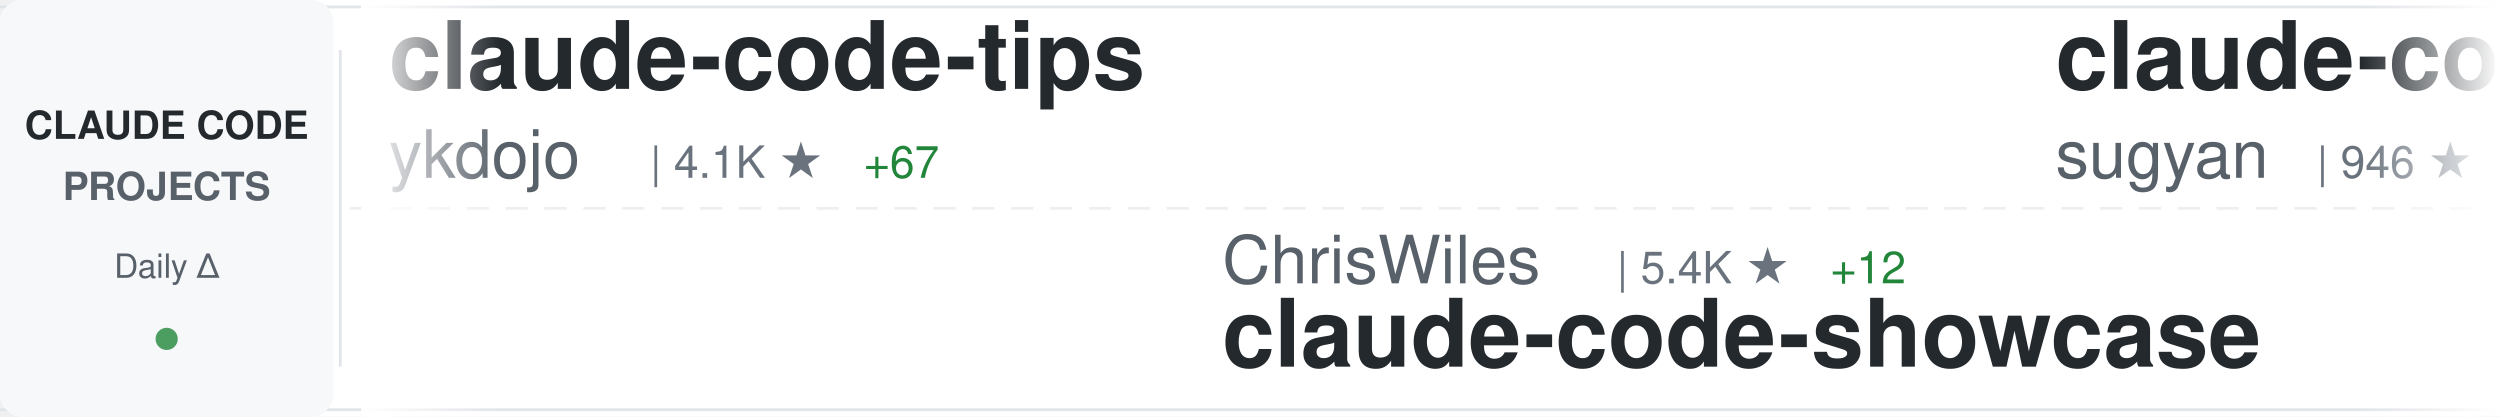
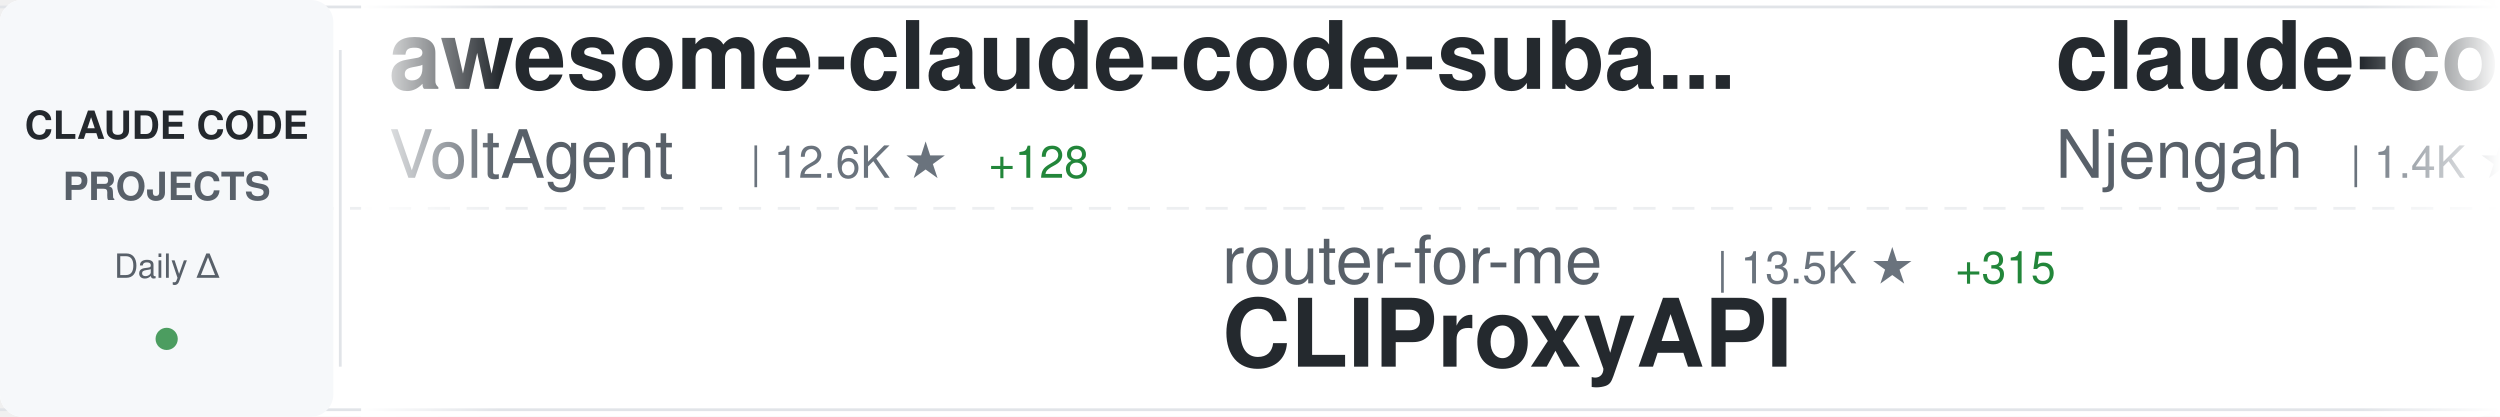
<svg xmlns="http://www.w3.org/2000/svg" width="900" height="150">
  <defs>
    <linearGradient id="awesomeLeftFade" x1="0%" y1="0%" x2="100%" y2="0%">
      <stop offset="0%" style="stop-color:#ffffff;stop-opacity:1" />
      <stop offset="100%" style="stop-color:#ffffff;stop-opacity:0" />
    </linearGradient>
    <linearGradient id="awesomeRightFade" x1="0%" y1="0%" x2="100%" y2="0%">
      <stop offset="0%" style="stop-color:#ffffff;stop-opacity:0" />
      <stop offset="100%" style="stop-color:#ffffff;stop-opacity:1" />
    </linearGradient>
  </defs>
  <rect width="900" height="150" fill="#ffffff" rx="8" />
  <rect x="0" y="2" width="900" height="1" fill="#e1e4e8" />
  <rect x="0" y="147" width="900" height="1" fill="#e1e4e8" />
  <line x1="0" y1="75" x2="900" y2="75" stroke="#e1e4e8" stroke-width="1" stroke-dasharray="8 6" opacity="0.6" />
  <rect x="0" y="0" width="120" height="150" fill="#f6f8fa" rx="8" />
  <text x="60" y="50" font-family="-apple-system, BlinkMacSystemFont, 'Segoe UI', Helvetica, Arial, sans-serif" font-size="14" font-weight="600" fill="#24292e" text-anchor="middle">CLAUDE CODE</text>
  <text x="60" y="72" font-family="-apple-system, BlinkMacSystemFont, 'Segoe UI', Helvetica, Arial, sans-serif" font-size="14" font-weight="600" fill="#586069" text-anchor="middle">PROJECTS</text>
  <text x="60" y="100" font-family="-apple-system, BlinkMacSystemFont, 'Segoe UI', Helvetica, Arial, sans-serif" font-size="12" font-weight="500" fill="#586069" text-anchor="middle">Daily Δ</text>
  <circle cx="60" cy="122" r="4" fill="#22863a" opacity="0.8" />
  <rect x="122" y="18" width="1" height="114" fill="#e1e4e8" />
  <clipPath id="awesomeTickerClip">
    <rect x="130" y="0" width="770" height="150" />
  </clipPath>
  <g clip-path="url(#awesomeTickerClip)">
    <g id="awesomeTickerItems">
      <animateTransform attributeName="transform" attributeType="XML" type="translate" from="0 0" to="-3000 0" dur="54s" repeatCount="indefinite" />
      <g transform="translate(0, 0)">
-         <text x="140" y="32" font-family="-apple-system, BlinkMacSystemFont, 'Segoe UI', Helvetica, Arial, sans-serif" font-size="34" font-weight="600" fill="#24292e">claude-code-tips</text>
-         <text x="140" y="64" font-family="-apple-system, BlinkMacSystemFont, 'Segoe UI', Helvetica, Arial, sans-serif" font-size="24" font-weight="400" fill="#586069">ykdojo</text>
-         <text x="234" y="64" font-family="-apple-system, BlinkMacSystemFont, 'Segoe UI', Helvetica, Arial, sans-serif" font-size="16" font-weight="500" fill="#6a737d">| 4.1K ★</text>
-         <text x="311" y="64" font-family="-apple-system, BlinkMacSystemFont, 'Segoe UI', Helvetica, Arial, sans-serif" font-size="16" font-weight="500" fill="#22863a"> +67</text>
+         <text x="140" y="32" font-family="-apple-system, BlinkMacSystemFont, 'Segoe UI', Helvetica, Arial, sans-serif" font-size="34" font-weight="600" fill="#24292e">awesome-claude-code-suba...</text>
+         <text x="140" y="64" font-family="-apple-system, BlinkMacSystemFont, 'Segoe UI', Helvetica, Arial, sans-serif" font-size="24" font-weight="400" fill="#586069">VoltAgent</text>
+         <text x="270" y="64" font-family="-apple-system, BlinkMacSystemFont, 'Segoe UI', Helvetica, Arial, sans-serif" font-size="16" font-weight="500" fill="#6a737d">| 12.6K ★</text>
+         <text x="356" y="64" font-family="-apple-system, BlinkMacSystemFont, 'Segoe UI', Helvetica, Arial, sans-serif" font-size="16" font-weight="500" fill="#22863a"> +128</text>
      </g>
      <g transform="translate(300, 0)">
-         <text x="140" y="102" font-family="-apple-system, BlinkMacSystemFont, 'Segoe UI', Helvetica, Arial, sans-serif" font-size="24" font-weight="400" fill="#586069">ChrisWiles</text>
-         <text x="282" y="102" font-family="-apple-system, BlinkMacSystemFont, 'Segoe UI', Helvetica, Arial, sans-serif" font-size="16" font-weight="500" fill="#6a737d">| 5.4K ★</text>
-         <text x="359" y="102" font-family="-apple-system, BlinkMacSystemFont, 'Segoe UI', Helvetica, Arial, sans-serif" font-size="16" font-weight="500" fill="#22863a"> +12</text>
-         <text x="140" y="132" font-family="-apple-system, BlinkMacSystemFont, 'Segoe UI', Helvetica, Arial, sans-serif" font-size="34" font-weight="600" fill="#24292e">claude-code-showcase</text>
+         <text x="140" y="102" font-family="-apple-system, BlinkMacSystemFont, 'Segoe UI', Helvetica, Arial, sans-serif" font-size="24" font-weight="400" fill="#586069">router-for-me</text>
+         <text x="318" y="102" font-family="-apple-system, BlinkMacSystemFont, 'Segoe UI', Helvetica, Arial, sans-serif" font-size="16" font-weight="500" fill="#6a737d">| 13.5K ★</text>
+         <text x="404" y="102" font-family="-apple-system, BlinkMacSystemFont, 'Segoe UI', Helvetica, Arial, sans-serif" font-size="16" font-weight="500" fill="#22863a"> +315</text>
+         <text x="140" y="132" font-family="-apple-system, BlinkMacSystemFont, 'Segoe UI', Helvetica, Arial, sans-serif" font-size="34" font-weight="600" fill="#24292e">CLIProxyAPI</text>
      </g>
      <g transform="translate(600, 0)">
-         <text x="140" y="32" font-family="-apple-system, BlinkMacSystemFont, 'Segoe UI', Helvetica, Arial, sans-serif" font-size="34" font-weight="600" fill="#24292e">claude-code-webui</text>
-         <text x="140" y="64" font-family="-apple-system, BlinkMacSystemFont, 'Segoe UI', Helvetica, Arial, sans-serif" font-size="24" font-weight="400" fill="#586069">sugyan</text>
-         <text x="234" y="64" font-family="-apple-system, BlinkMacSystemFont, 'Segoe UI', Helvetica, Arial, sans-serif" font-size="16" font-weight="500" fill="#6a737d">| 946 ★</text>
-         <text x="302" y="64" font-family="-apple-system, BlinkMacSystemFont, 'Segoe UI', Helvetica, Arial, sans-serif" font-size="16" font-weight="500" fill="#22863a"> +4</text>
+         <text x="140" y="32" font-family="-apple-system, BlinkMacSystemFont, 'Segoe UI', Helvetica, Arial, sans-serif" font-size="34" font-weight="600" fill="#24292e">claude-code-cheat-sheet</text>
+         <text x="140" y="64" font-family="-apple-system, BlinkMacSystemFont, 'Segoe UI', Helvetica, Arial, sans-serif" font-size="24" font-weight="400" fill="#586069">Njengah</text>
+         <text x="246" y="64" font-family="-apple-system, BlinkMacSystemFont, 'Segoe UI', Helvetica, Arial, sans-serif" font-size="16" font-weight="500" fill="#6a737d">| 1.4K ★</text>
+         <text x="323" y="64" font-family="-apple-system, BlinkMacSystemFont, 'Segoe UI', Helvetica, Arial, sans-serif" font-size="16" font-weight="500" fill="#22863a"> +2</text>
      </g>
      <g transform="translate(900, 0)">
-         <text x="140" y="102" font-family="-apple-system, BlinkMacSystemFont, 'Segoe UI', Helvetica, Arial, sans-serif" font-size="24" font-weight="400" fill="#586069">alirezarezvani</text>
-         <text x="330" y="102" font-family="-apple-system, BlinkMacSystemFont, 'Segoe UI', Helvetica, Arial, sans-serif" font-size="16" font-weight="500" fill="#6a737d">| 572 ★</text>
-         <text x="398" y="102" font-family="-apple-system, BlinkMacSystemFont, 'Segoe UI', Helvetica, Arial, sans-serif" font-size="16" font-weight="500" fill="#22863a"> +4</text>
-         <text x="140" y="132" font-family="-apple-system, BlinkMacSystemFont, 'Segoe UI', Helvetica, Arial, sans-serif" font-size="34" font-weight="600" fill="#24292e">claude-code-tresor</text>
+         <text x="140" y="102" font-family="-apple-system, BlinkMacSystemFont, 'Segoe UI', Helvetica, Arial, sans-serif" font-size="24" font-weight="400" fill="#586069">anthropics</text>
+         <text x="282" y="102" font-family="-apple-system, BlinkMacSystemFont, 'Segoe UI', Helvetica, Arial, sans-serif" font-size="16" font-weight="500" fill="#6a737d">| 74.3K ★</text>
+         <text x="368" y="102" font-family="-apple-system, BlinkMacSystemFont, 'Segoe UI', Helvetica, Arial, sans-serif" font-size="16" font-weight="500" fill="#22863a"> +544</text>
+         <text x="140" y="132" font-family="-apple-system, BlinkMacSystemFont, 'Segoe UI', Helvetica, Arial, sans-serif" font-size="34" font-weight="600" fill="#24292e">claude-code</text>
      </g>
      <g transform="translate(1200, 0)">
-         <text x="140" y="32" font-family="-apple-system, BlinkMacSystemFont, 'Segoe UI', Helvetica, Arial, sans-serif" font-size="34" font-weight="600" fill="#24292e">vibe-coding</text>
-         <text x="140" y="64" font-family="-apple-system, BlinkMacSystemFont, 'Segoe UI', Helvetica, Arial, sans-serif" font-size="24" font-weight="400" fill="#586069">EnzeD</text>
-         <text x="222" y="64" font-family="-apple-system, BlinkMacSystemFont, 'Segoe UI', Helvetica, Arial, sans-serif" font-size="16" font-weight="500" fill="#6a737d">| 4.0K ★</text>
-         <text x="299" y="64" font-family="-apple-system, BlinkMacSystemFont, 'Segoe UI', Helvetica, Arial, sans-serif" font-size="16" font-weight="500" fill="#22863a"> +2</text>
+         <text x="140" y="32" font-family="-apple-system, BlinkMacSystemFont, 'Segoe UI', Helvetica, Arial, sans-serif" font-size="34" font-weight="600" fill="#24292e">agents</text>
+         <text x="140" y="64" font-family="-apple-system, BlinkMacSystemFont, 'Segoe UI', Helvetica, Arial, sans-serif" font-size="24" font-weight="400" fill="#586069">wshobson</text>
+         <text x="258" y="64" font-family="-apple-system, BlinkMacSystemFont, 'Segoe UI', Helvetica, Arial, sans-serif" font-size="16" font-weight="500" fill="#6a737d">| 30.3K ★</text>
+         <text x="344" y="64" font-family="-apple-system, BlinkMacSystemFont, 'Segoe UI', Helvetica, Arial, sans-serif" font-size="16" font-weight="500" fill="#22863a"> +112</text>
      </g>
      <g transform="translate(1500, 0)">
-         <text x="140" y="102" font-family="-apple-system, BlinkMacSystemFont, 'Segoe UI', Helvetica, Arial, sans-serif" font-size="24" font-weight="400" fill="#586069">andrepimenta</text>
-         <text x="306" y="102" font-family="-apple-system, BlinkMacSystemFont, 'Segoe UI', Helvetica, Arial, sans-serif" font-size="16" font-weight="500" fill="#6a737d">| 996 ★</text>
-         <text x="374" y="102" font-family="-apple-system, BlinkMacSystemFont, 'Segoe UI', Helvetica, Arial, sans-serif" font-size="16" font-weight="500" fill="#22863a"> +1</text>
-         <text x="140" y="132" font-family="-apple-system, BlinkMacSystemFont, 'Segoe UI', Helvetica, Arial, sans-serif" font-size="34" font-weight="600" fill="#24292e">claude-code-chat</text>
+         <text x="140" y="102" font-family="-apple-system, BlinkMacSystemFont, 'Segoe UI', Helvetica, Arial, sans-serif" font-size="24" font-weight="400" fill="#586069">pedrohcgs</text>
+         <text x="270" y="102" font-family="-apple-system, BlinkMacSystemFont, 'Segoe UI', Helvetica, Arial, sans-serif" font-size="16" font-weight="500" fill="#6a737d">| 544 ★</text>
+         <text x="338" y="102" font-family="-apple-system, BlinkMacSystemFont, 'Segoe UI', Helvetica, Arial, sans-serif" font-size="16" font-weight="500" fill="#22863a"> +14</text>
+         <text x="140" y="132" font-family="-apple-system, BlinkMacSystemFont, 'Segoe UI', Helvetica, Arial, sans-serif" font-size="34" font-weight="600" fill="#24292e">claude-code-my-workflow</text>
      </g>
      <g transform="translate(1800, 0)">
-         <text x="140" y="32" font-family="-apple-system, BlinkMacSystemFont, 'Segoe UI', Helvetica, Arial, sans-serif" font-size="34" font-weight="600" fill="#24292e">notebooklm-skill</text>
-         <text x="140" y="64" font-family="-apple-system, BlinkMacSystemFont, 'Segoe UI', Helvetica, Arial, sans-serif" font-size="24" font-weight="400" fill="#586069">PleasePrompto</text>
-         <text x="318" y="64" font-family="-apple-system, BlinkMacSystemFont, 'Segoe UI', Helvetica, Arial, sans-serif" font-size="16" font-weight="500" fill="#6a737d">| 4.1K ★</text>
-         <text x="395" y="64" font-family="-apple-system, BlinkMacSystemFont, 'Segoe UI', Helvetica, Arial, sans-serif" font-size="16" font-weight="500" fill="#22863a"> +37</text>
+         <text x="140" y="32" font-family="-apple-system, BlinkMacSystemFont, 'Segoe UI', Helvetica, Arial, sans-serif" font-size="34" font-weight="600" fill="#24292e">claude-code-workflows</text>
+         <text x="140" y="64" font-family="-apple-system, BlinkMacSystemFont, 'Segoe UI', Helvetica, Arial, sans-serif" font-size="24" font-weight="400" fill="#586069">OneRedOak</text>
+         <text x="270" y="64" font-family="-apple-system, BlinkMacSystemFont, 'Segoe UI', Helvetica, Arial, sans-serif" font-size="16" font-weight="500" fill="#6a737d">| 3.7K ★</text>
+         <text x="347" y="64" font-family="-apple-system, BlinkMacSystemFont, 'Segoe UI', Helvetica, Arial, sans-serif" font-size="16" font-weight="500" fill="#22863a"> +1</text>
      </g>
      <g transform="translate(2100, 0)">
-         <text x="140" y="102" font-family="-apple-system, BlinkMacSystemFont, 'Segoe UI', Helvetica, Arial, sans-serif" font-size="24" font-weight="400" fill="#586069">Alishahryar1</text>
-         <text x="306" y="102" font-family="-apple-system, BlinkMacSystemFont, 'Segoe UI', Helvetica, Arial, sans-serif" font-size="16" font-weight="500" fill="#6a737d">| 800 ★</text>
-         <text x="374" y="102" font-family="-apple-system, BlinkMacSystemFont, 'Segoe UI', Helvetica, Arial, sans-serif" font-size="16" font-weight="500" fill="#22863a"> +19</text>
-         <text x="140" y="132" font-family="-apple-system, BlinkMacSystemFont, 'Segoe UI', Helvetica, Arial, sans-serif" font-size="34" font-weight="600" fill="#24292e">free-claude-code</text>
+         <text x="140" y="102" font-family="-apple-system, BlinkMacSystemFont, 'Segoe UI', Helvetica, Arial, sans-serif" font-size="24" font-weight="400" fill="#586069">Maciek-roboblog</text>
+         <text x="342" y="102" font-family="-apple-system, BlinkMacSystemFont, 'Segoe UI', Helvetica, Arial, sans-serif" font-size="16" font-weight="500" fill="#6a737d">| 6.8K ★</text>
+         <text x="419" y="102" font-family="-apple-system, BlinkMacSystemFont, 'Segoe UI', Helvetica, Arial, sans-serif" font-size="16" font-weight="500" fill="#22863a"> +25</text>
+         <text x="140" y="132" font-family="-apple-system, BlinkMacSystemFont, 'Segoe UI', Helvetica, Arial, sans-serif" font-size="34" font-weight="600" fill="#24292e">Claude-Code-Usage-Monito...</text>
      </g>
      <g transform="translate(2400, 0)">
-         <text x="140" y="32" font-family="-apple-system, BlinkMacSystemFont, 'Segoe UI', Helvetica, Arial, sans-serif" font-size="34" font-weight="600" fill="#24292e">everything-claude-code</text>
-         <text x="140" y="64" font-family="-apple-system, BlinkMacSystemFont, 'Segoe UI', Helvetica, Arial, sans-serif" font-size="24" font-weight="400" fill="#586069">affaan-m</text>
-         <text x="258" y="64" font-family="-apple-system, BlinkMacSystemFont, 'Segoe UI', Helvetica, Arial, sans-serif" font-size="16" font-weight="500" fill="#6a737d">| 61.5K ★</text>
-         <text x="344" y="64" font-family="-apple-system, BlinkMacSystemFont, 'Segoe UI', Helvetica, Arial, sans-serif" font-size="16" font-weight="500" fill="#22863a"> +1.3K</text>
+         <text x="140" y="32" font-family="-apple-system, BlinkMacSystemFont, 'Segoe UI', Helvetica, Arial, sans-serif" font-size="34" font-weight="600" fill="#24292e">claude-code-settings</text>
+         <text x="140" y="64" font-family="-apple-system, BlinkMacSystemFont, 'Segoe UI', Helvetica, Arial, sans-serif" font-size="24" font-weight="400" fill="#586069">feiskyer</text>
+         <text x="258" y="64" font-family="-apple-system, BlinkMacSystemFont, 'Segoe UI', Helvetica, Arial, sans-serif" font-size="16" font-weight="500" fill="#6a737d">| 1.3K ★</text>
+         <text x="335" y="64" font-family="-apple-system, BlinkMacSystemFont, 'Segoe UI', Helvetica, Arial, sans-serif" font-size="16" font-weight="500" fill="#22863a"> +1</text>
      </g>
      <g transform="translate(2700, 0)">
-         <text x="140" y="102" font-family="-apple-system, BlinkMacSystemFont, 'Segoe UI', Helvetica, Arial, sans-serif" font-size="24" font-weight="400" fill="#586069">sickn33</text>
-         <text x="246" y="102" font-family="-apple-system, BlinkMacSystemFont, 'Segoe UI', Helvetica, Arial, sans-serif" font-size="16" font-weight="500" fill="#6a737d">| 20.4K ★</text>
-         <text x="332" y="102" font-family="-apple-system, BlinkMacSystemFont, 'Segoe UI', Helvetica, Arial, sans-serif" font-size="16" font-weight="500" fill="#22863a"> +881</text>
-         <text x="140" y="132" font-family="-apple-system, BlinkMacSystemFont, 'Segoe UI', Helvetica, Arial, sans-serif" font-size="34" font-weight="600" fill="#24292e">antigravity-awesome-skil...</text>
+         <text x="140" y="102" font-family="-apple-system, BlinkMacSystemFont, 'Segoe UI', Helvetica, Arial, sans-serif" font-size="24" font-weight="400" fill="#586069">anthropics</text>
+         <text x="282" y="102" font-family="-apple-system, BlinkMacSystemFont, 'Segoe UI', Helvetica, Arial, sans-serif" font-size="16" font-weight="500" fill="#6a737d">| 1.6K ★</text>
+         <text x="359" y="102" font-family="-apple-system, BlinkMacSystemFont, 'Segoe UI', Helvetica, Arial, sans-serif" font-size="16" font-weight="500" fill="#22863a"> +12</text>
+         <text x="140" y="132" font-family="-apple-system, BlinkMacSystemFont, 'Segoe UI', Helvetica, Arial, sans-serif" font-size="34" font-weight="600" fill="#24292e">claude-agent-sdk-demos</text>
      </g>
      <g transform="translate(3000, 0)">
-         <text x="140" y="32" font-family="-apple-system, BlinkMacSystemFont, 'Segoe UI', Helvetica, Arial, sans-serif" font-size="34" font-weight="600" fill="#24292e">claude-code-tips</text>
-         <text x="140" y="64" font-family="-apple-system, BlinkMacSystemFont, 'Segoe UI', Helvetica, Arial, sans-serif" font-size="24" font-weight="400" fill="#586069">ykdojo</text>
-         <text x="234" y="64" font-family="-apple-system, BlinkMacSystemFont, 'Segoe UI', Helvetica, Arial, sans-serif" font-size="16" font-weight="500" fill="#6a737d">| 4.1K ★</text>
-         <text x="311" y="64" font-family="-apple-system, BlinkMacSystemFont, 'Segoe UI', Helvetica, Arial, sans-serif" font-size="16" font-weight="500" fill="#22863a"> +67</text>
+         <text x="140" y="32" font-family="-apple-system, BlinkMacSystemFont, 'Segoe UI', Helvetica, Arial, sans-serif" font-size="34" font-weight="600" fill="#24292e">awesome-claude-code-suba...</text>
+         <text x="140" y="64" font-family="-apple-system, BlinkMacSystemFont, 'Segoe UI', Helvetica, Arial, sans-serif" font-size="24" font-weight="400" fill="#586069">VoltAgent</text>
+         <text x="270" y="64" font-family="-apple-system, BlinkMacSystemFont, 'Segoe UI', Helvetica, Arial, sans-serif" font-size="16" font-weight="500" fill="#6a737d">| 12.6K ★</text>
+         <text x="356" y="64" font-family="-apple-system, BlinkMacSystemFont, 'Segoe UI', Helvetica, Arial, sans-serif" font-size="16" font-weight="500" fill="#22863a"> +128</text>
      </g>
      <g transform="translate(3300, 0)">
-         <text x="140" y="102" font-family="-apple-system, BlinkMacSystemFont, 'Segoe UI', Helvetica, Arial, sans-serif" font-size="24" font-weight="400" fill="#586069">ChrisWiles</text>
-         <text x="282" y="102" font-family="-apple-system, BlinkMacSystemFont, 'Segoe UI', Helvetica, Arial, sans-serif" font-size="16" font-weight="500" fill="#6a737d">| 5.4K ★</text>
-         <text x="359" y="102" font-family="-apple-system, BlinkMacSystemFont, 'Segoe UI', Helvetica, Arial, sans-serif" font-size="16" font-weight="500" fill="#22863a"> +12</text>
-         <text x="140" y="132" font-family="-apple-system, BlinkMacSystemFont, 'Segoe UI', Helvetica, Arial, sans-serif" font-size="34" font-weight="600" fill="#24292e">claude-code-showcase</text>
+         <text x="140" y="102" font-family="-apple-system, BlinkMacSystemFont, 'Segoe UI', Helvetica, Arial, sans-serif" font-size="24" font-weight="400" fill="#586069">router-for-me</text>
+         <text x="318" y="102" font-family="-apple-system, BlinkMacSystemFont, 'Segoe UI', Helvetica, Arial, sans-serif" font-size="16" font-weight="500" fill="#6a737d">| 13.5K ★</text>
+         <text x="404" y="102" font-family="-apple-system, BlinkMacSystemFont, 'Segoe UI', Helvetica, Arial, sans-serif" font-size="16" font-weight="500" fill="#22863a"> +315</text>
+         <text x="140" y="132" font-family="-apple-system, BlinkMacSystemFont, 'Segoe UI', Helvetica, Arial, sans-serif" font-size="34" font-weight="600" fill="#24292e">CLIProxyAPI</text>
      </g>
      <g transform="translate(3600, 0)">
-         <text x="140" y="32" font-family="-apple-system, BlinkMacSystemFont, 'Segoe UI', Helvetica, Arial, sans-serif" font-size="34" font-weight="600" fill="#24292e">claude-code-webui</text>
-         <text x="140" y="64" font-family="-apple-system, BlinkMacSystemFont, 'Segoe UI', Helvetica, Arial, sans-serif" font-size="24" font-weight="400" fill="#586069">sugyan</text>
-         <text x="234" y="64" font-family="-apple-system, BlinkMacSystemFont, 'Segoe UI', Helvetica, Arial, sans-serif" font-size="16" font-weight="500" fill="#6a737d">| 946 ★</text>
-         <text x="302" y="64" font-family="-apple-system, BlinkMacSystemFont, 'Segoe UI', Helvetica, Arial, sans-serif" font-size="16" font-weight="500" fill="#22863a"> +4</text>
+         <text x="140" y="32" font-family="-apple-system, BlinkMacSystemFont, 'Segoe UI', Helvetica, Arial, sans-serif" font-size="34" font-weight="600" fill="#24292e">claude-code-cheat-sheet</text>
+         <text x="140" y="64" font-family="-apple-system, BlinkMacSystemFont, 'Segoe UI', Helvetica, Arial, sans-serif" font-size="24" font-weight="400" fill="#586069">Njengah</text>
+         <text x="246" y="64" font-family="-apple-system, BlinkMacSystemFont, 'Segoe UI', Helvetica, Arial, sans-serif" font-size="16" font-weight="500" fill="#6a737d">| 1.4K ★</text>
+         <text x="323" y="64" font-family="-apple-system, BlinkMacSystemFont, 'Segoe UI', Helvetica, Arial, sans-serif" font-size="16" font-weight="500" fill="#22863a"> +2</text>
      </g>
      <g transform="translate(3900, 0)">
-         <text x="140" y="102" font-family="-apple-system, BlinkMacSystemFont, 'Segoe UI', Helvetica, Arial, sans-serif" font-size="24" font-weight="400" fill="#586069">alirezarezvani</text>
-         <text x="330" y="102" font-family="-apple-system, BlinkMacSystemFont, 'Segoe UI', Helvetica, Arial, sans-serif" font-size="16" font-weight="500" fill="#6a737d">| 572 ★</text>
-         <text x="398" y="102" font-family="-apple-system, BlinkMacSystemFont, 'Segoe UI', Helvetica, Arial, sans-serif" font-size="16" font-weight="500" fill="#22863a"> +4</text>
-         <text x="140" y="132" font-family="-apple-system, BlinkMacSystemFont, 'Segoe UI', Helvetica, Arial, sans-serif" font-size="34" font-weight="600" fill="#24292e">claude-code-tresor</text>
+         <text x="140" y="102" font-family="-apple-system, BlinkMacSystemFont, 'Segoe UI', Helvetica, Arial, sans-serif" font-size="24" font-weight="400" fill="#586069">anthropics</text>
+         <text x="282" y="102" font-family="-apple-system, BlinkMacSystemFont, 'Segoe UI', Helvetica, Arial, sans-serif" font-size="16" font-weight="500" fill="#6a737d">| 74.3K ★</text>
+         <text x="368" y="102" font-family="-apple-system, BlinkMacSystemFont, 'Segoe UI', Helvetica, Arial, sans-serif" font-size="16" font-weight="500" fill="#22863a"> +544</text>
+         <text x="140" y="132" font-family="-apple-system, BlinkMacSystemFont, 'Segoe UI', Helvetica, Arial, sans-serif" font-size="34" font-weight="600" fill="#24292e">claude-code</text>
      </g>
    </g>
  </g>
  <rect x="130" y="0" width="50" height="150" fill="url(#awesomeLeftFade)" />
  <rect x="850" y="0" width="50" height="150" fill="url(#awesomeRightFade)" />
</svg>
